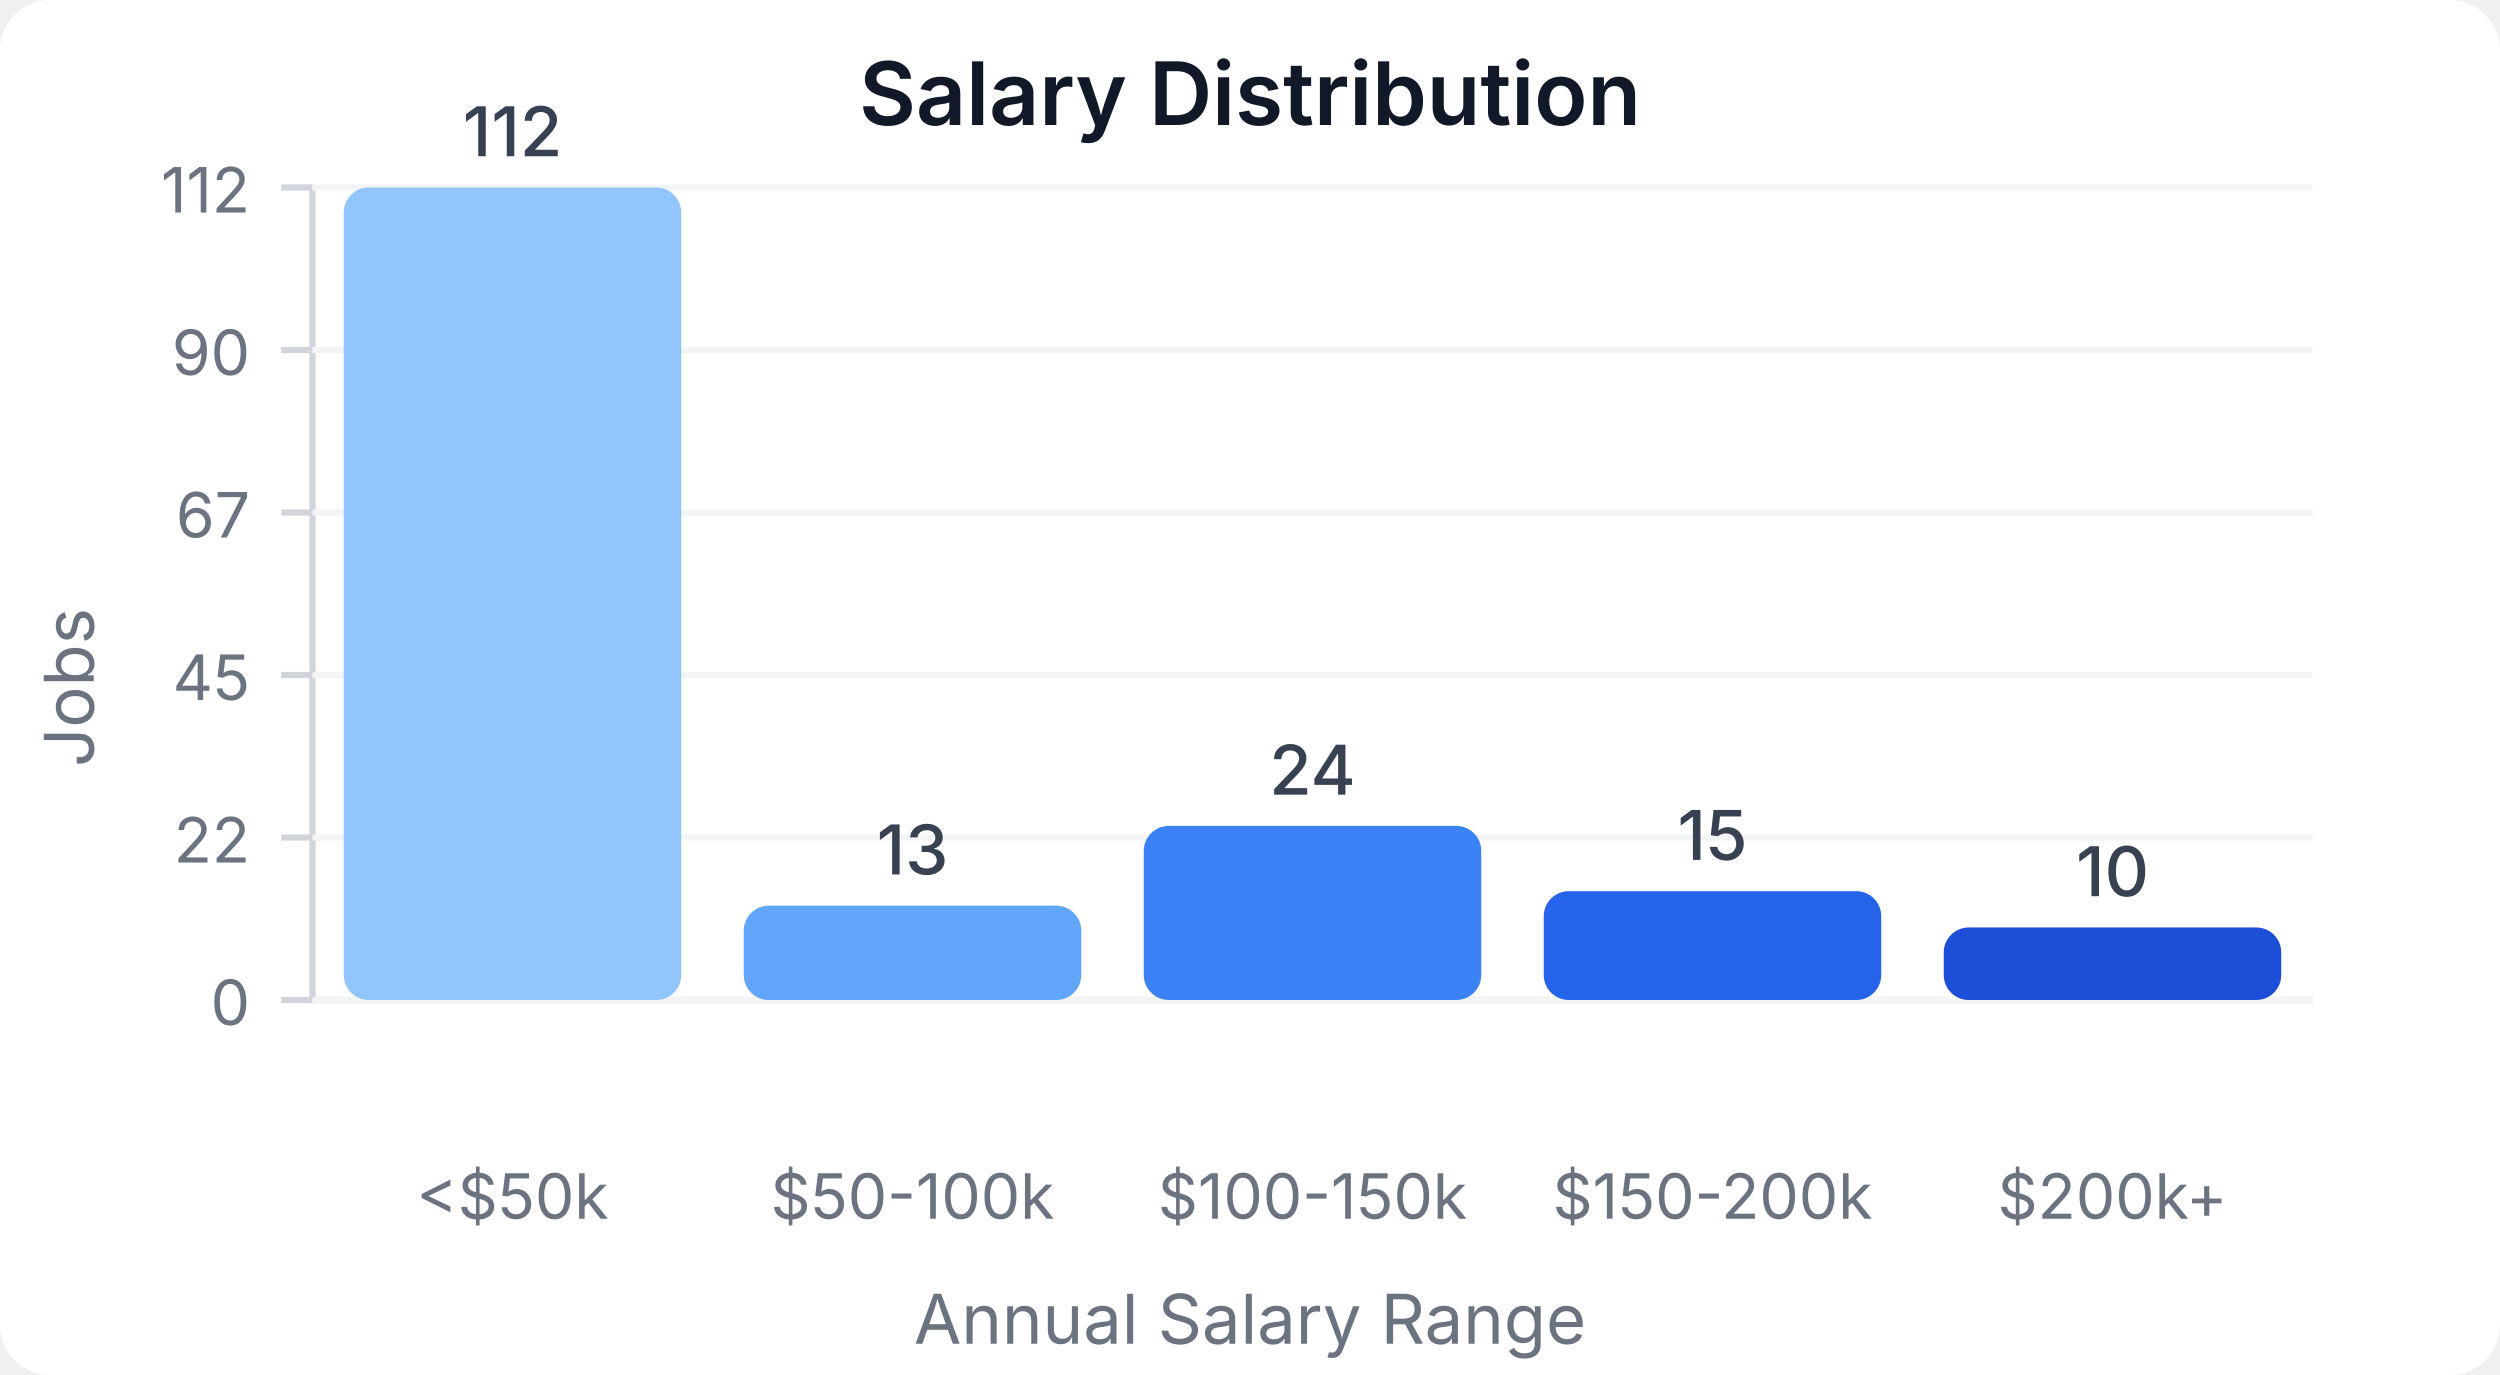
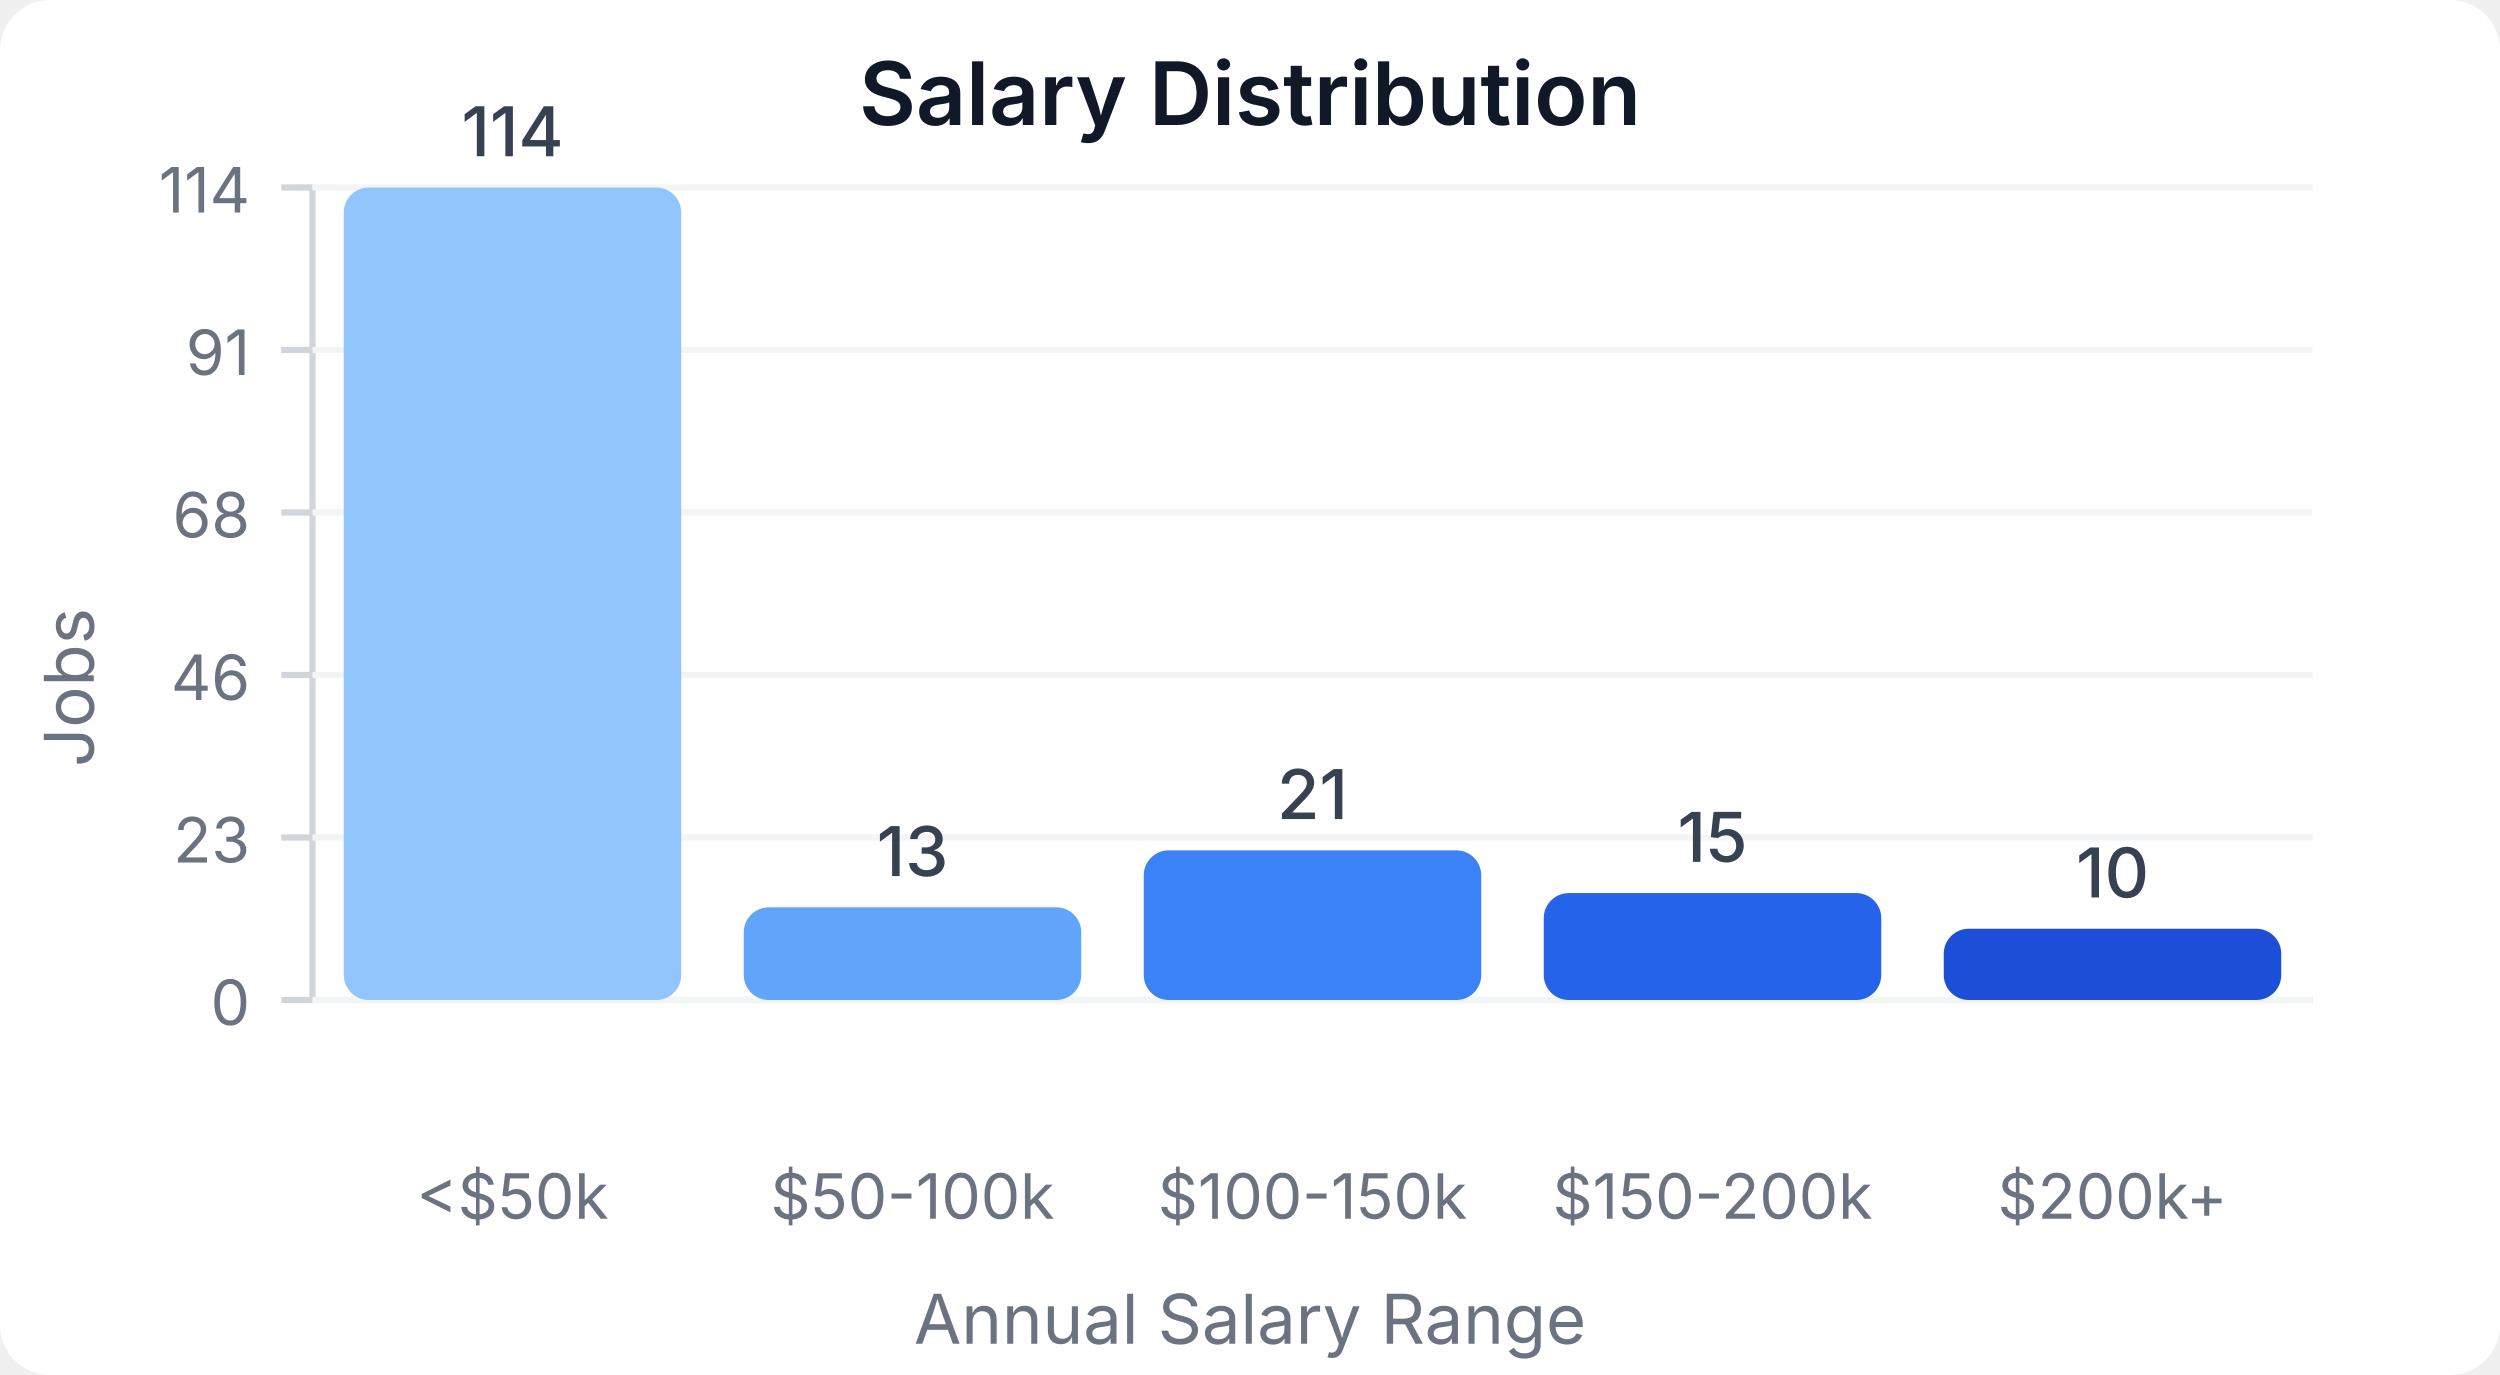
<svg xmlns="http://www.w3.org/2000/svg" width="400" height="220" viewBox="0 0 400 220">
  <style>
    text { font-family: system-ui, -apple-system, sans-serif; }
  </style>
  <rect width="400" height="220" fill="#ffffff" rx="8" />
  <text x="200" y="20" text-anchor="middle" font-size="14" font-weight="600" fill="#111827">Salary Distribution</text>
  <line x1="50" y1="30" x2="50" y2="160" stroke="#d1d5db" stroke-width="1" />
  <line x1="50" y1="160" x2="370" y2="160" stroke="#d1d5db" stroke-width="1" />
  <line x1="45" y1="160" x2="50" y2="160" stroke="#d1d5db" stroke-width="1" />
  <text x="40" y="164" text-anchor="end" font-size="10" fill="#6b7280">0</text>
  <line x1="50" y1="160" x2="370" y2="160" stroke="#f3f4f6" stroke-width="1" />
  <line x1="45" y1="134" x2="50" y2="134" stroke="#d1d5db" stroke-width="1" />
-   <text x="40" y="138" text-anchor="end" font-size="10" fill="#6b7280">22</text>
+   <text x="40" y="138" text-anchor="end" font-size="10" fill="#6b7280">23</text>
  <line x1="50" y1="134" x2="370" y2="134" stroke="#f3f4f6" stroke-width="1" />
  <line x1="45" y1="108" x2="50" y2="108" stroke="#d1d5db" stroke-width="1" />
-   <text x="40" y="112" text-anchor="end" font-size="10" fill="#6b7280">45</text>
+   <text x="40" y="112" text-anchor="end" font-size="10" fill="#6b7280">46</text>
  <line x1="50" y1="108" x2="370" y2="108" stroke="#f3f4f6" stroke-width="1" />
  <line x1="45" y1="82" x2="50" y2="82" stroke="#d1d5db" stroke-width="1" />
-   <text x="40" y="86" text-anchor="end" font-size="10" fill="#6b7280">67</text>
+   <text x="40" y="86" text-anchor="end" font-size="10" fill="#6b7280">68</text>
  <line x1="50" y1="82" x2="370" y2="82" stroke="#f3f4f6" stroke-width="1" />
  <line x1="45" y1="56" x2="50" y2="56" stroke="#d1d5db" stroke-width="1" />
-   <text x="40" y="60" text-anchor="end" font-size="10" fill="#6b7280">90</text>
+   <text x="40" y="60" text-anchor="end" font-size="10" fill="#6b7280">91</text>
  <line x1="50" y1="56" x2="370" y2="56" stroke="#f3f4f6" stroke-width="1" />
  <line x1="45" y1="30" x2="50" y2="30" stroke="#d1d5db" stroke-width="1" />
-   <text x="40" y="34" text-anchor="end" font-size="10" fill="#6b7280">112</text>
+   <text x="40" y="34" text-anchor="end" font-size="10" fill="#6b7280">114</text>
  <line x1="50" y1="30" x2="370" y2="30" stroke="#f3f4f6" stroke-width="1" />
  <rect x="55" y="30" width="54" height="130" fill="#93c5fd" rx="4" />
-   <text x="82" y="25" text-anchor="middle" font-size="11" fill="#374151" font-weight="500">112</text>
+   <text x="82" y="25" text-anchor="middle" font-size="11" fill="#374151" font-weight="500">114</text>
  <text x="82" y="195" text-anchor="middle" font-size="10" fill="#6b7280">&lt;$50k</text>
-   <rect x="119" y="144.911" width="54" height="15.089" fill="#60a5fa" rx="4" />
-   <text x="146" y="139.911" text-anchor="middle" font-size="11" fill="#374151" font-weight="500">13</text>
+   <rect x="119" y="145.175" width="54" height="14.825" fill="#60a5fa" rx="4" />
+   <text x="146" y="140.175" text-anchor="middle" font-size="11" fill="#374151" font-weight="500">13</text>
  <text x="146" y="195" text-anchor="middle" font-size="10" fill="#6b7280">$50-100k</text>
-   <rect x="183" y="132.143" width="54" height="27.857" fill="#3b82f6" rx="4" />
-   <text x="210" y="127.143" text-anchor="middle" font-size="11" fill="#374151" font-weight="500">24</text>
+   <rect x="183" y="136.053" width="54" height="23.947" fill="#3b82f6" rx="4" />
+   <text x="210" y="131.053" text-anchor="middle" font-size="11" fill="#374151" font-weight="500">21</text>
  <text x="210" y="195" text-anchor="middle" font-size="10" fill="#6b7280">$100-150k</text>
-   <rect x="247" y="142.589" width="54" height="17.411" fill="#2563eb" rx="4" />
-   <text x="274" y="137.589" text-anchor="middle" font-size="11" fill="#374151" font-weight="500">15</text>
+   <rect x="247" y="142.895" width="54" height="17.105" fill="#2563eb" rx="4" />
+   <text x="274" y="137.895" text-anchor="middle" font-size="11" fill="#374151" font-weight="500">15</text>
  <text x="274" y="195" text-anchor="middle" font-size="10" fill="#6b7280">$150-200k</text>
-   <rect x="311" y="148.393" width="54" height="11.607" fill="#1d4ed8" rx="4" />
-   <text x="338" y="143.393" text-anchor="middle" font-size="11" fill="#374151" font-weight="500">10</text>
+   <rect x="311" y="148.596" width="54" height="11.404" fill="#1d4ed8" rx="4" />
+   <text x="338" y="143.596" text-anchor="middle" font-size="11" fill="#374151" font-weight="500">10</text>
  <text x="338" y="195" text-anchor="middle" font-size="10" fill="#6b7280">$200k+</text>
  <text x="15" y="110" text-anchor="middle" font-size="11" fill="#6b7280" transform="rotate(-90, 15, 110)">Jobs</text>
  <text x="200" y="215" text-anchor="middle" font-size="11" fill="#6b7280">Annual Salary Range</text>
</svg>
